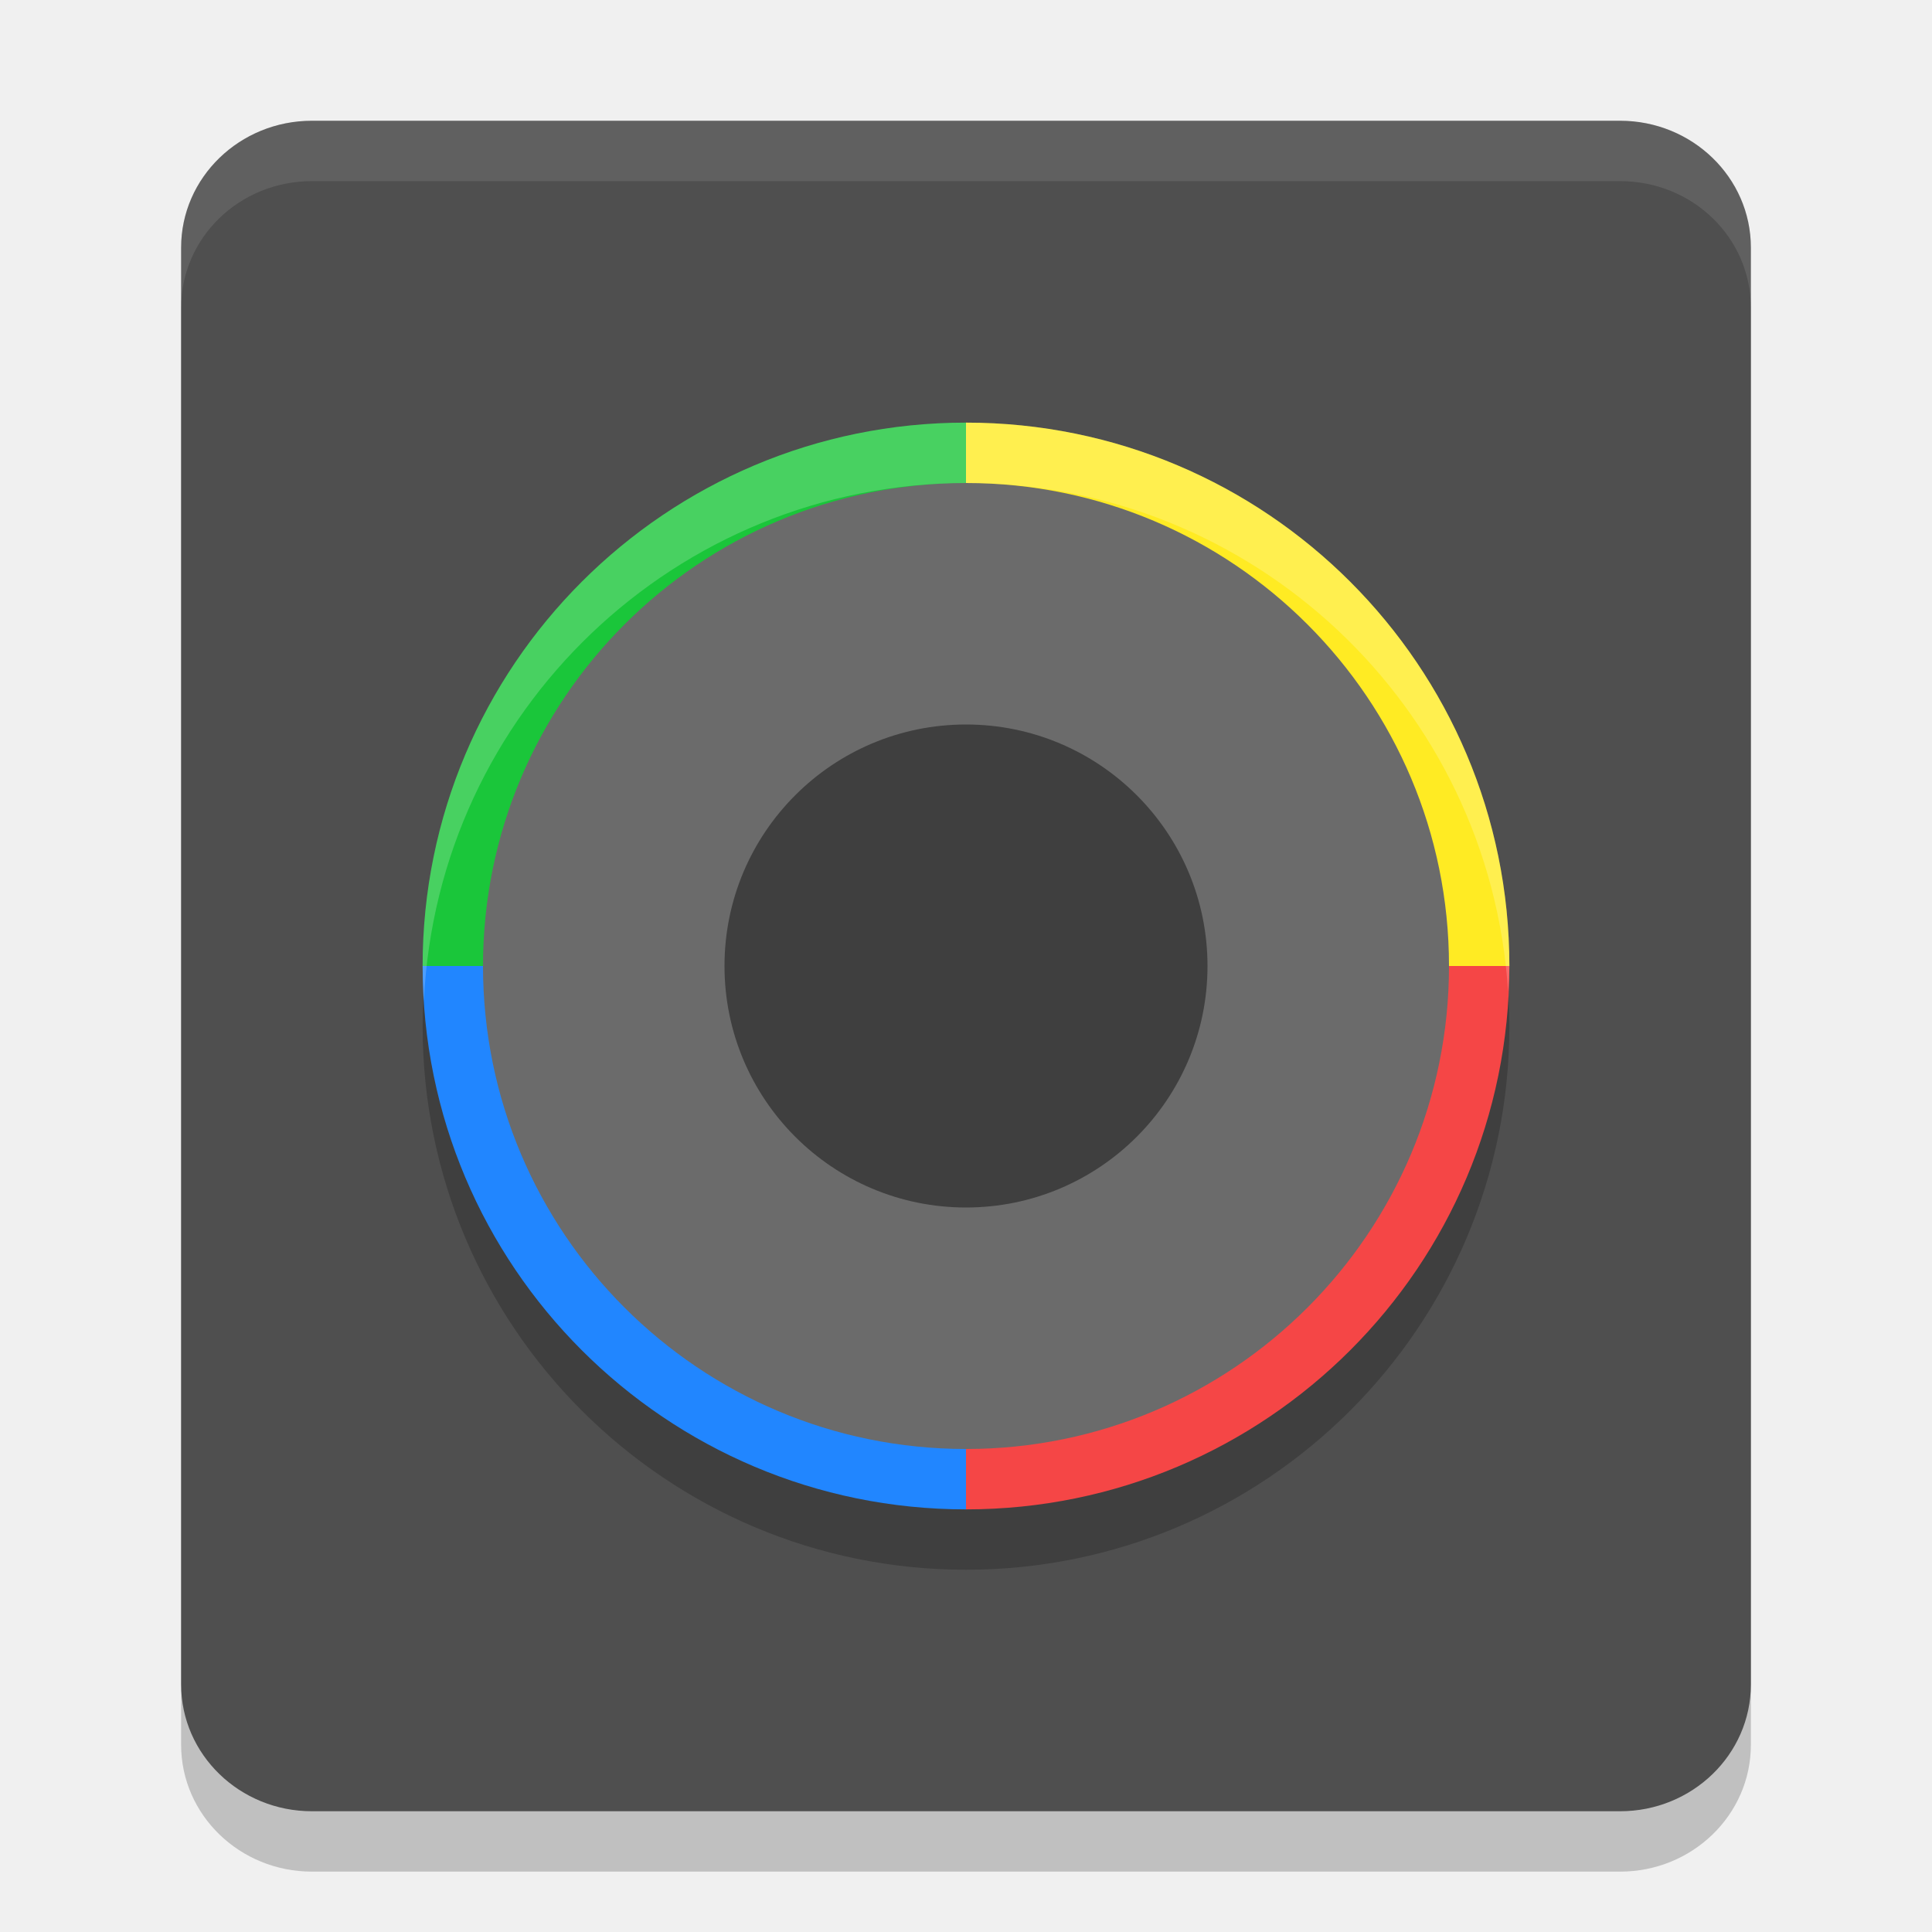
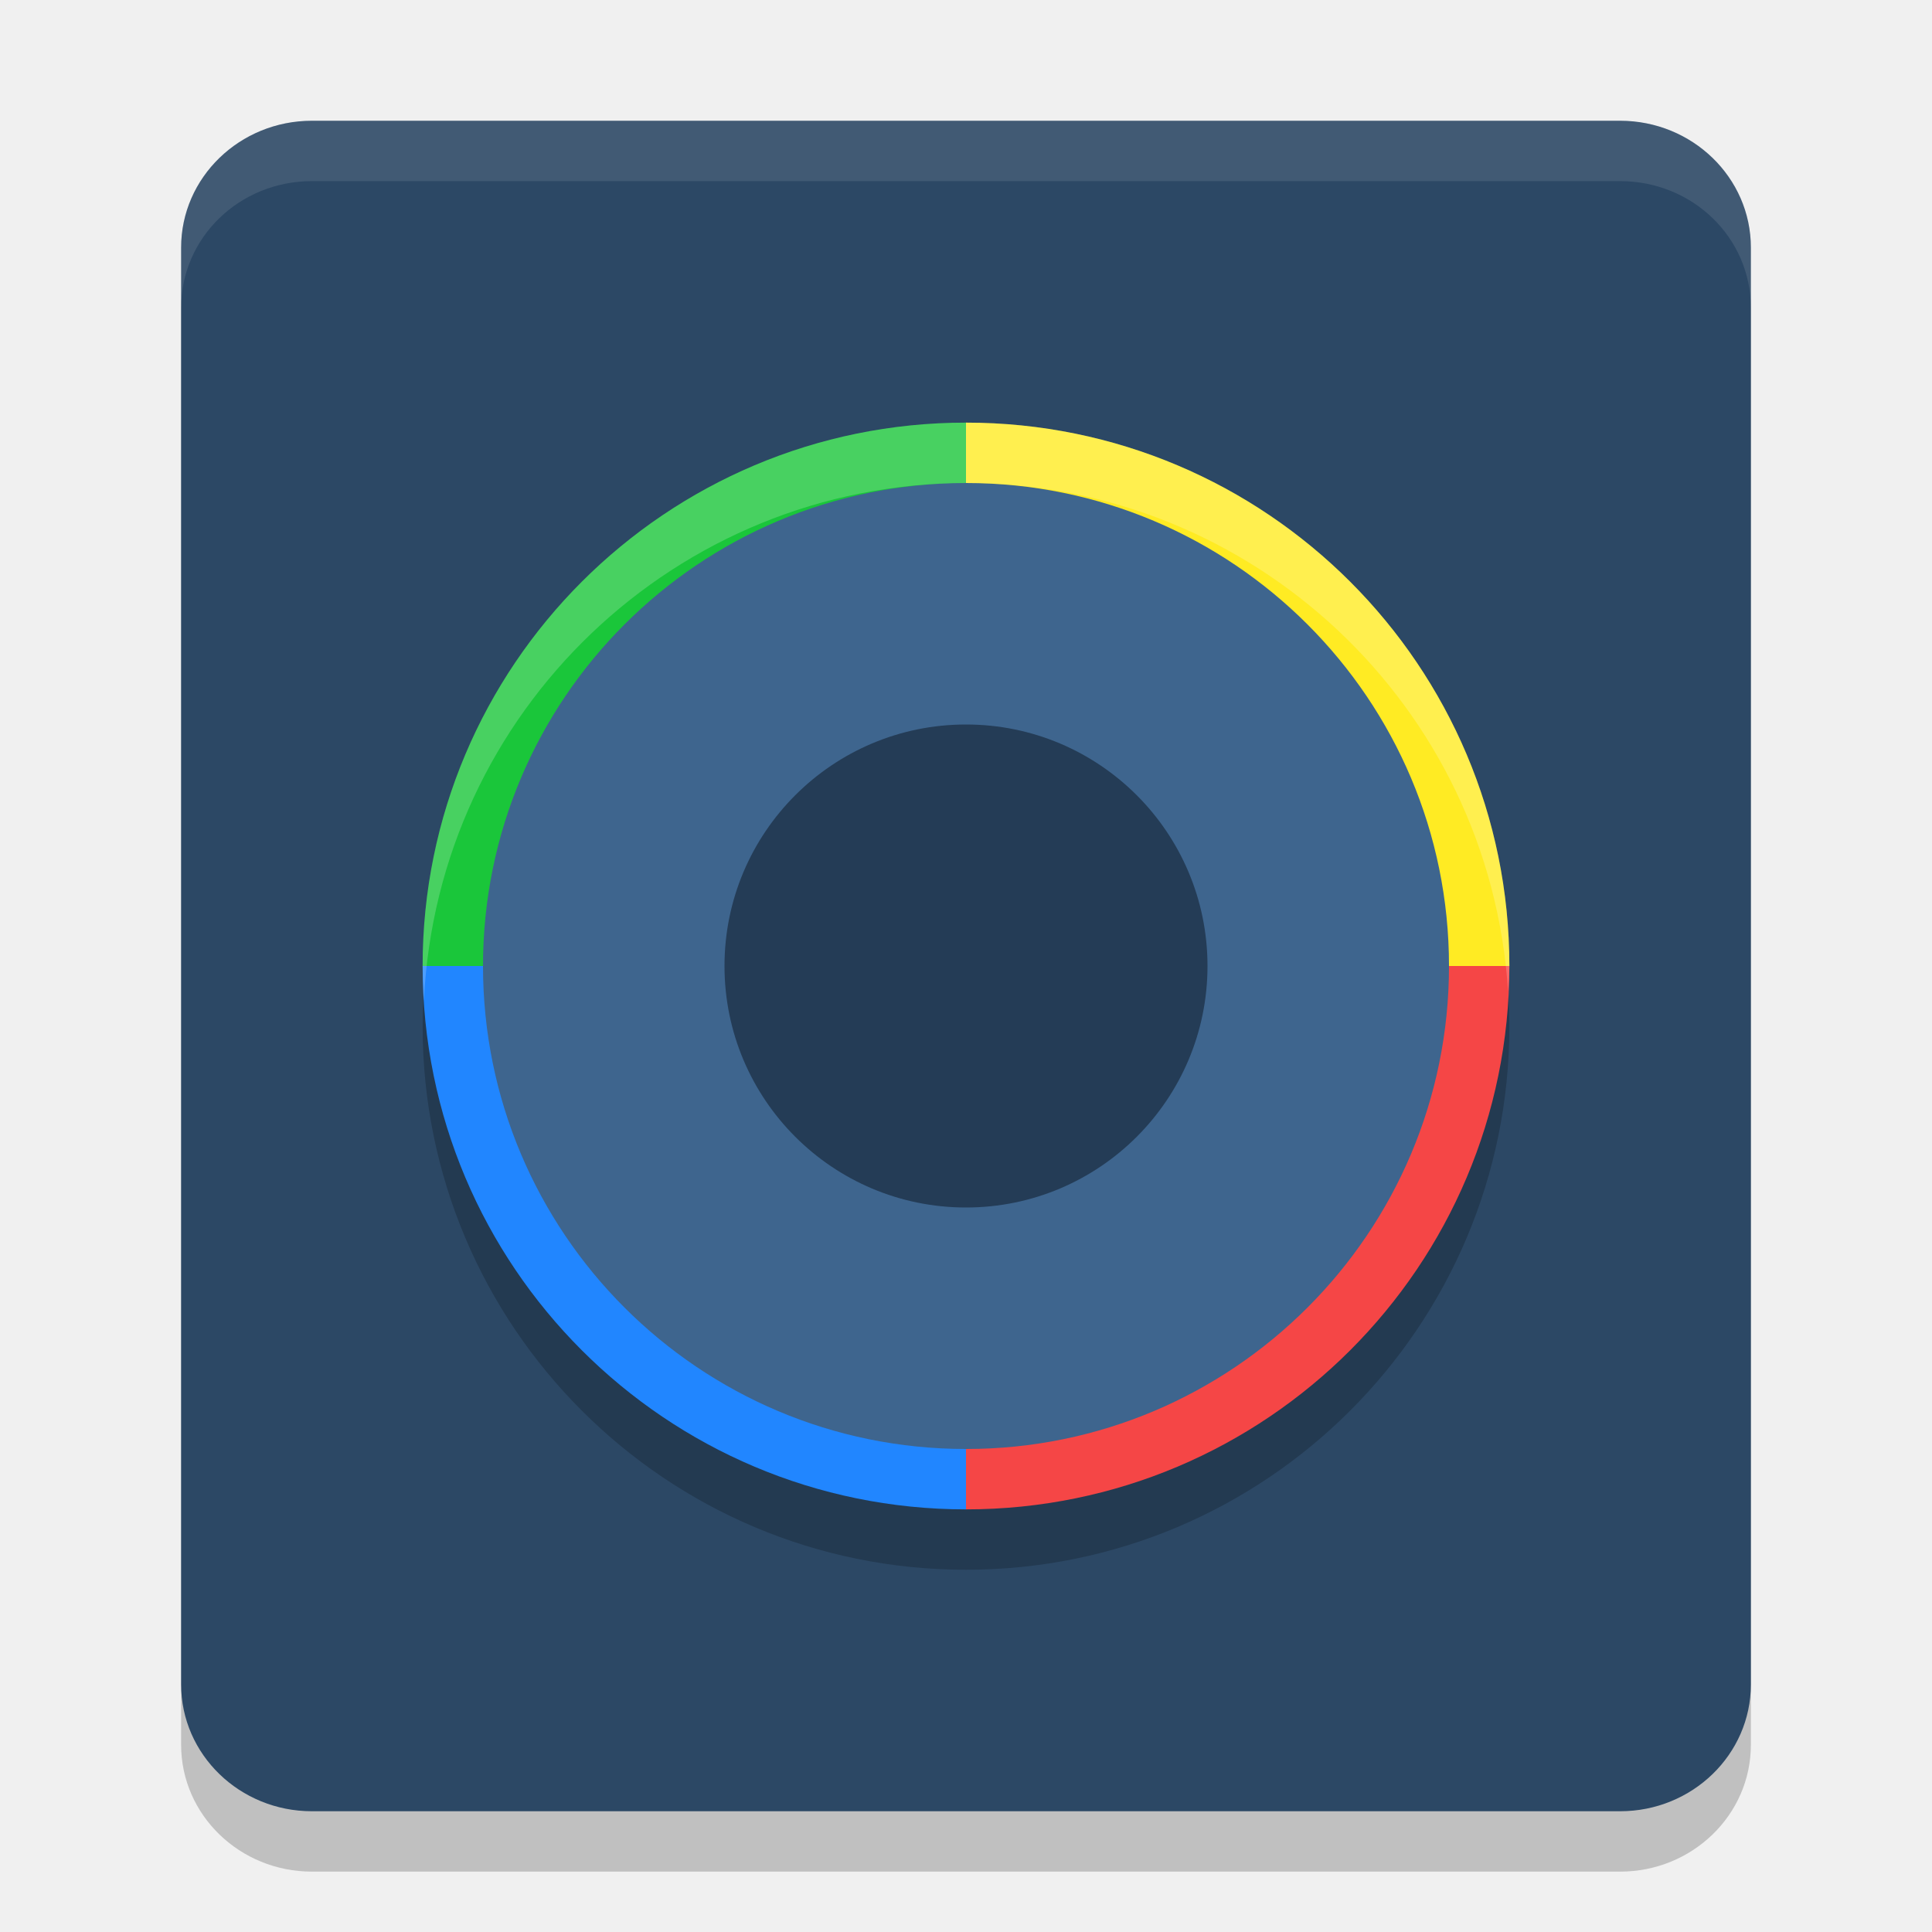
<svg xmlns="http://www.w3.org/2000/svg" width="32" height="32" version="1.1">
  <rect style="opacity:0.2" width="26" height="28" x="3" y="3" rx="2.167" ry="2.1" />
-   <rect style="fill:#4f4f4f" width="26" height="28" x="3" y="2" rx="2.167" ry="2.1" />
+   <rect style="fill:#2c4865" width="26" height="28" x="3" y="2" rx="2.167" ry="2.1" />
  <circle style="opacity:0.2" cx="16" cy="17" r="9" />
  <path style="fill:#1ac63a" d="M 16,16 H 7 c 0,-4.971 4.029,-9 9,-9 z" />
  <path style="fill:#2186ff" d="M 16,16 H 7 c 0,4.971 4.029,9 9,9 z" />
  <path style="fill:#f54646" d="m 16,16 h 9 c 0,4.971 -4.029,9 -9,9 z" />
  <path style="fill:#ffeb23" d="m 16,16 h 9 C 25,11.029 20.971,7 16,7 Z" />
-   <circle style="fill:#6b6b6b" cx="16" cy="16" r="8" />
-   <circle style="fill:#3f3f3f" cx="16" cy="16" r="4" />
+   <circle style="fill:#3e658e" cx="16" cy="16" r="8" />
+   <circle style="fill:#243c56" cx="16" cy="16" r="4" />
  <path style="opacity:0.1;fill:#ffffff" d="M 5.166 2 C 3.966 2 3 2.936 3 4.1 L 3 5.1 C 3 3.936 3.966 3 5.166 3 L 26.834 3 C 28.034 3 29 3.936 29 5.1 L 29 4.1 C 29 2.936 28.034 2 26.834 2 L 5.166 2 z" />
  <path style="opacity:0.2;fill:#ffffff" d="M 16 7 A 9 9 0 0 0 7 16 A 9 9 0 0 0 7.021 16.576 A 9 9 0 0 1 16 8 A 9 9 0 0 1 24.979 16.424 A 9 9 0 0 0 25 16 A 9 9 0 0 0 16 7 z" />
</svg>
